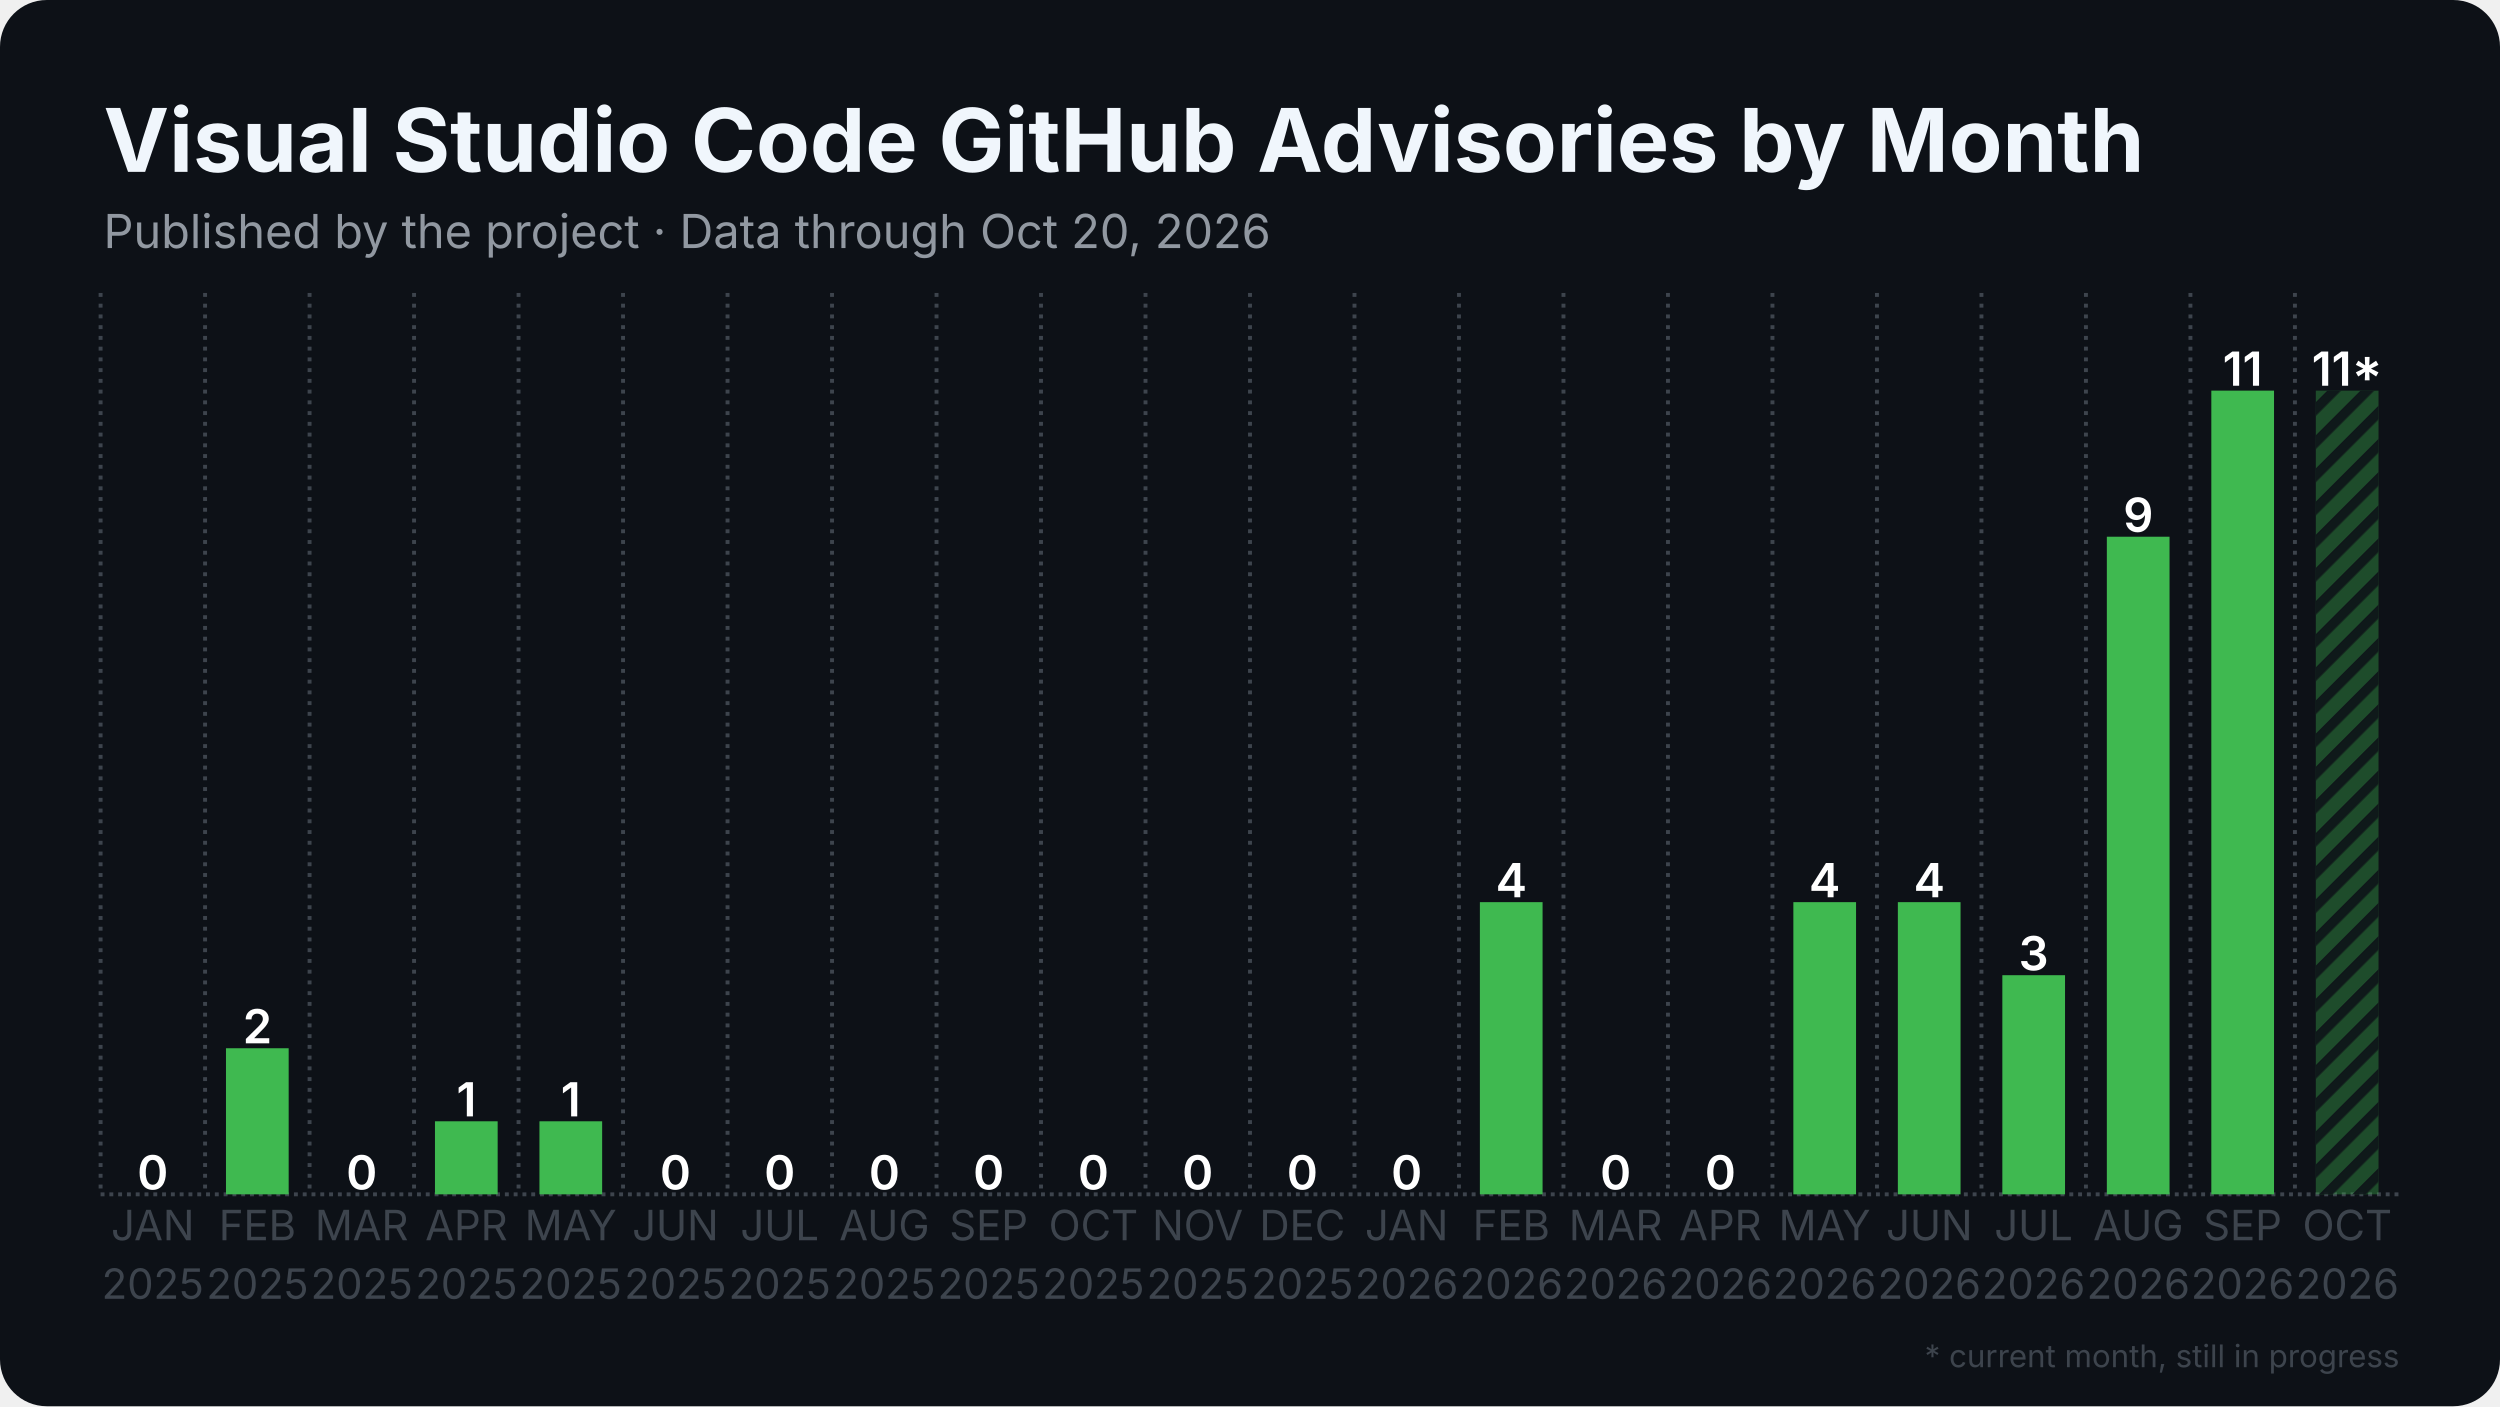
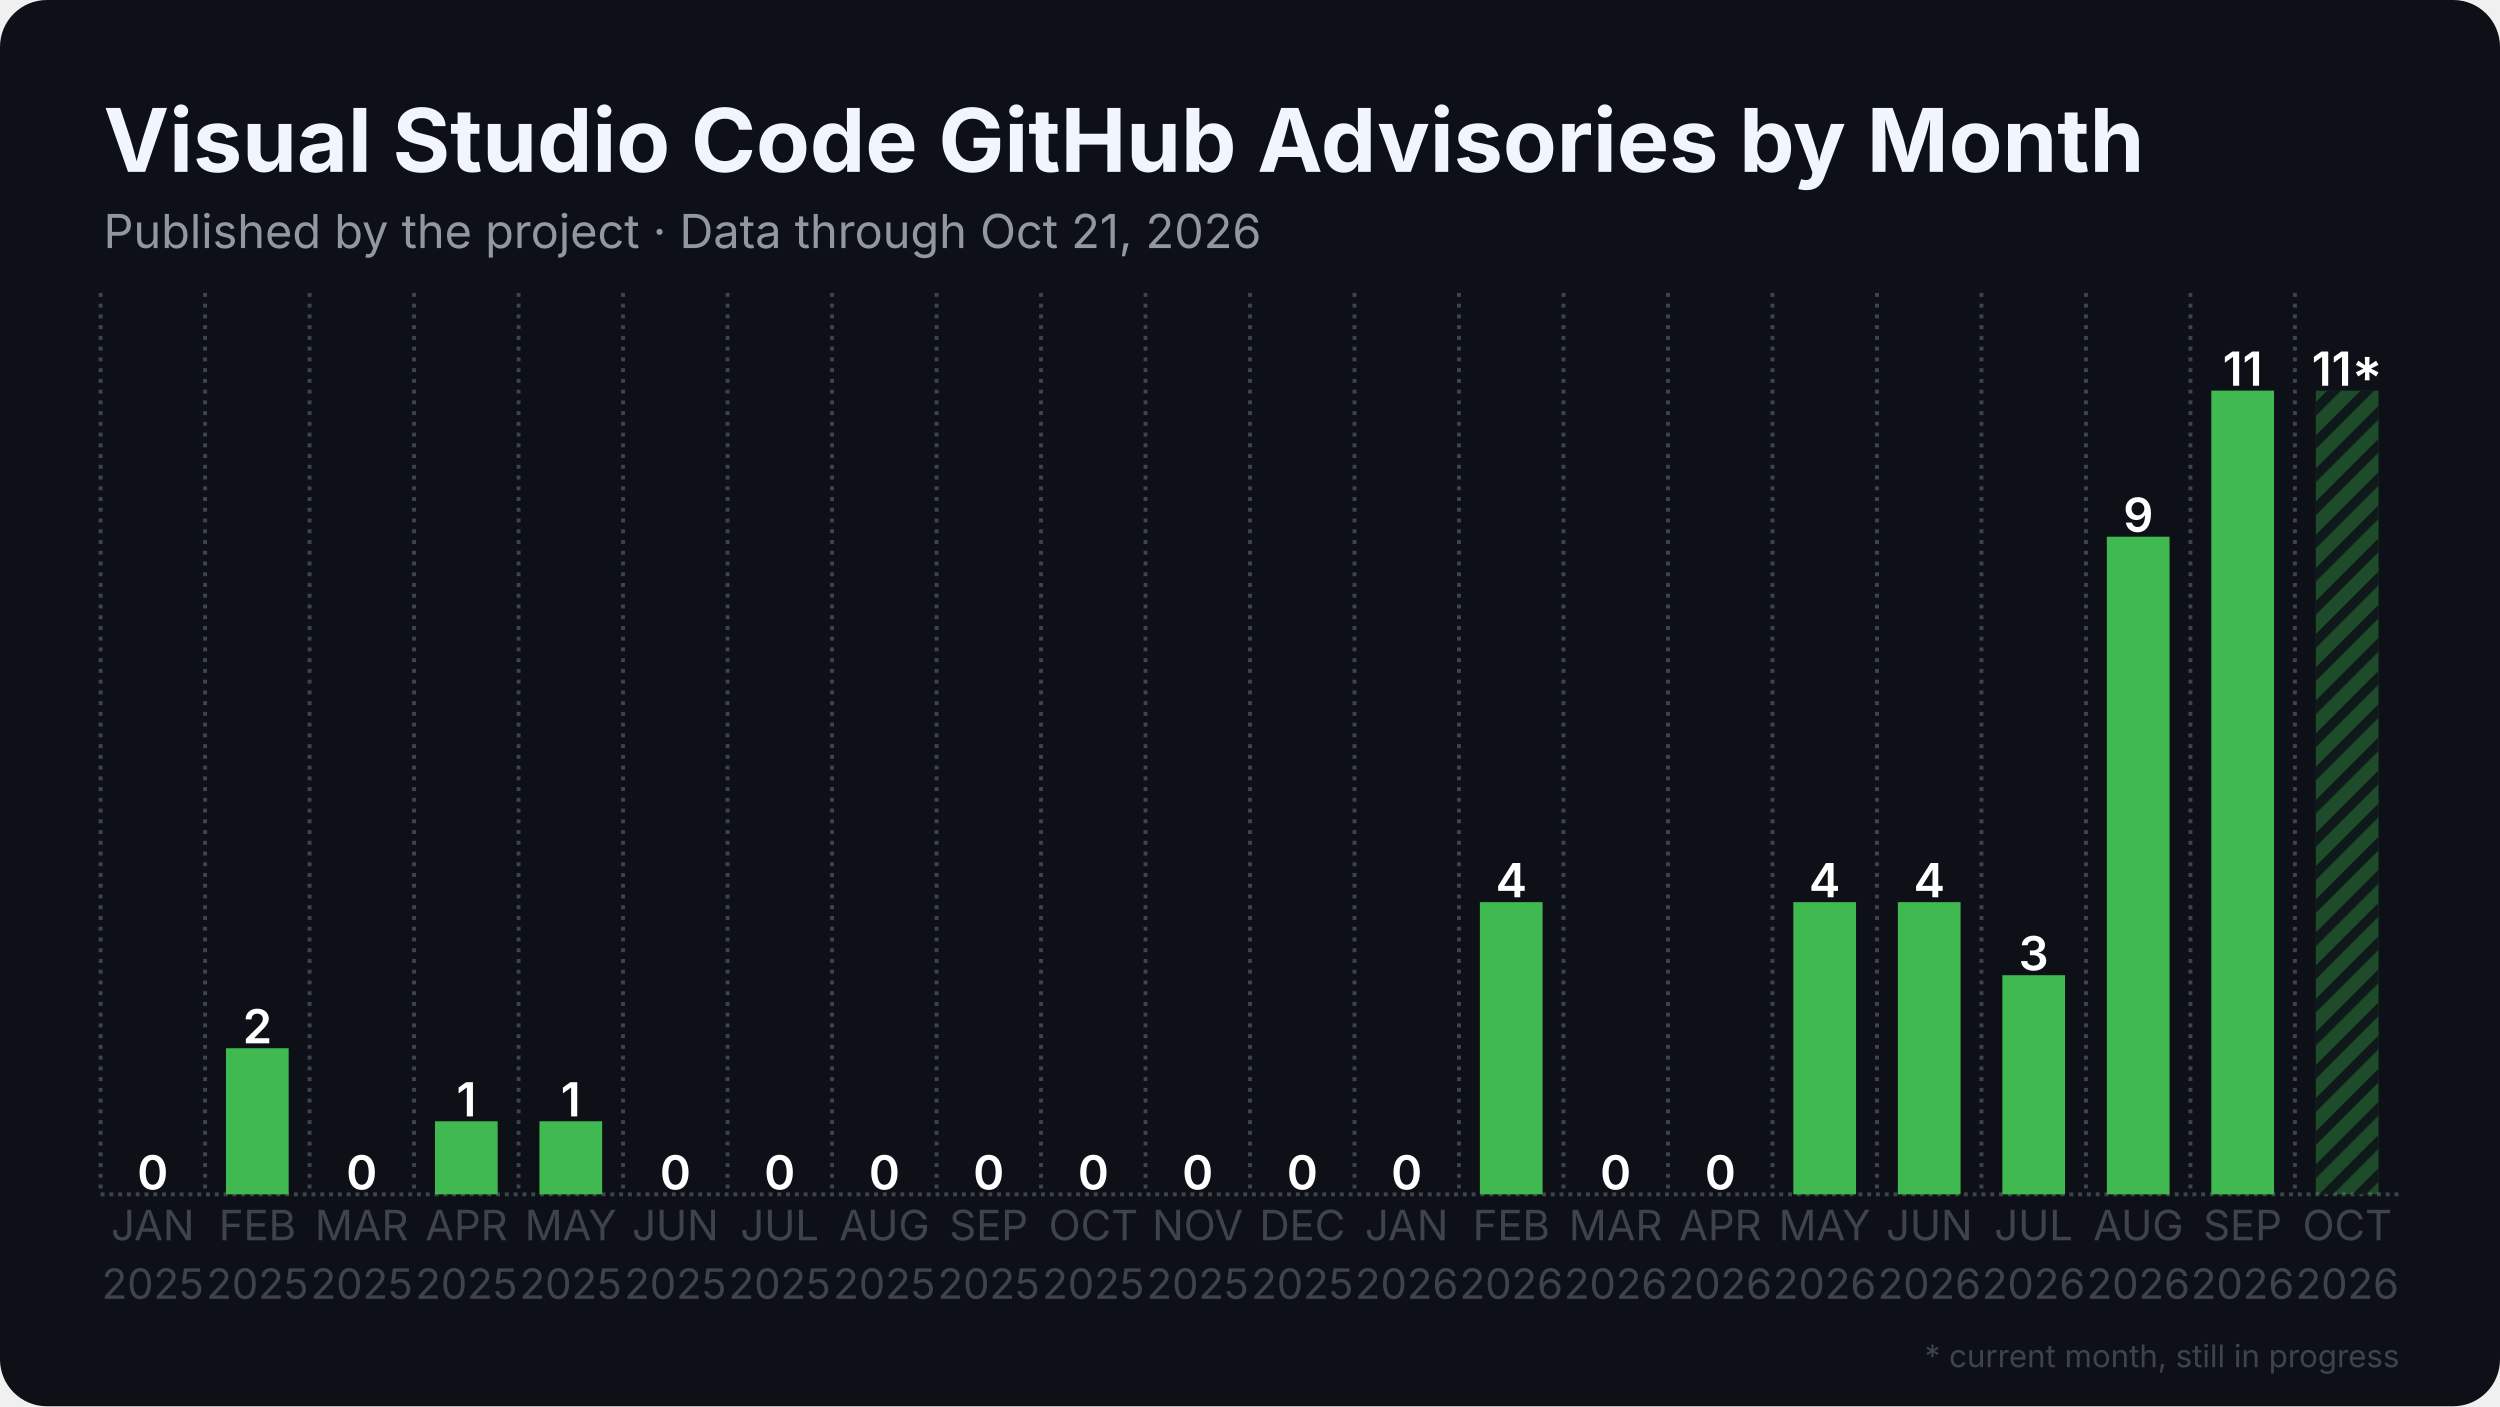
<svg xmlns="http://www.w3.org/2000/svg" width="1280" height="720" viewBox="0 0 1280 720">
  <rect width="1280" height="720" rx="24" fill="#0d1117" />
  <defs>
    <pattern id="stripes" width="12" height="12" patternUnits="userSpaceOnUse" patternTransform="rotate(45)">
      <rect width="12" height="12" fill="none" />
      <rect width="5" height="12" fill="#0d1117" opacity="0.85" />
    </pattern>
  </defs>
  <line x1="51.5" y1="611.5" x2="1228.5" y2="611.5" stroke="#3d444d" stroke-width="2" stroke-dasharray="2 2.5" />
  <line x1="51.5" y1="150.0" x2="51.5" y2="611.5" stroke="#3d444d" stroke-width="2" stroke-dasharray="2 3.5" />
  <line x1="105.0" y1="150.0" x2="105.0" y2="611.5" stroke="#3d444d" stroke-width="2" stroke-dasharray="2 3.5" />
  <line x1="158.5" y1="150.0" x2="158.5" y2="611.5" stroke="#3d444d" stroke-width="2" stroke-dasharray="2 3.5" />
  <line x1="212.0" y1="150.0" x2="212.0" y2="611.5" stroke="#3d444d" stroke-width="2" stroke-dasharray="2 3.5" />
  <line x1="265.5" y1="150.0" x2="265.5" y2="611.5" stroke="#3d444d" stroke-width="2" stroke-dasharray="2 3.5" />
  <line x1="319.0" y1="150.0" x2="319.0" y2="611.5" stroke="#3d444d" stroke-width="2" stroke-dasharray="2 3.5" />
  <line x1="372.5" y1="150.0" x2="372.5" y2="611.5" stroke="#3d444d" stroke-width="2" stroke-dasharray="2 3.5" />
  <line x1="426.0" y1="150.0" x2="426.0" y2="611.5" stroke="#3d444d" stroke-width="2" stroke-dasharray="2 3.5" />
  <line x1="479.5" y1="150.0" x2="479.5" y2="611.5" stroke="#3d444d" stroke-width="2" stroke-dasharray="2 3.5" />
  <line x1="533.0" y1="150.0" x2="533.0" y2="611.5" stroke="#3d444d" stroke-width="2" stroke-dasharray="2 3.5" />
  <line x1="586.5" y1="150.0" x2="586.5" y2="611.5" stroke="#3d444d" stroke-width="2" stroke-dasharray="2 3.5" />
  <line x1="640.0" y1="150.0" x2="640.0" y2="611.5" stroke="#3d444d" stroke-width="2" stroke-dasharray="2 3.5" />
  <line x1="693.5" y1="150.0" x2="693.5" y2="611.5" stroke="#3d444d" stroke-width="2" stroke-dasharray="2 3.5" />
  <line x1="747.0" y1="150.0" x2="747.0" y2="611.5" stroke="#3d444d" stroke-width="2" stroke-dasharray="2 3.5" />
  <line x1="800.5" y1="150.0" x2="800.5" y2="611.5" stroke="#3d444d" stroke-width="2" stroke-dasharray="2 3.5" />
  <line x1="854.0" y1="150.0" x2="854.0" y2="611.5" stroke="#3d444d" stroke-width="2" stroke-dasharray="2 3.5" />
  <line x1="907.5" y1="150.0" x2="907.5" y2="611.5" stroke="#3d444d" stroke-width="2" stroke-dasharray="2 3.5" />
  <line x1="961.0" y1="150.0" x2="961.0" y2="611.5" stroke="#3d444d" stroke-width="2" stroke-dasharray="2 3.5" />
  <line x1="1014.5" y1="150.0" x2="1014.5" y2="611.5" stroke="#3d444d" stroke-width="2" stroke-dasharray="2 3.5" />
  <line x1="1068.0" y1="150.0" x2="1068.0" y2="611.5" stroke="#3d444d" stroke-width="2" stroke-dasharray="2 3.5" />
  <line x1="1121.5" y1="150.0" x2="1121.5" y2="611.5" stroke="#3d444d" stroke-width="2" stroke-dasharray="2 3.5" />
  <line x1="1175.0" y1="150.0" x2="1175.0" y2="611.5" stroke="#3d444d" stroke-width="2" stroke-dasharray="2 3.5" />
  <rect x="62.2" y="611.5" width="32.1" height="0.0" fill="#3fb950" />
  <text x="78.2" y="609.0" text-anchor="middle" font-family="Inter, Segoe UI, Helvetica, Arial, sans-serif" font-size="24.1" font-weight="600" fill="#ffffff">0</text>
  <rect x="115.7" y="536.7" width="32.1" height="74.8" fill="#3fb950" />
  <text x="131.8" y="534.2" text-anchor="middle" font-family="Inter, Segoe UI, Helvetica, Arial, sans-serif" font-size="24.1" font-weight="600" fill="#ffffff">2</text>
  <rect x="169.2" y="611.5" width="32.1" height="0.0" fill="#3fb950" />
  <text x="185.2" y="609.0" text-anchor="middle" font-family="Inter, Segoe UI, Helvetica, Arial, sans-serif" font-size="24.1" font-weight="600" fill="#ffffff">0</text>
  <rect x="222.7" y="574.1" width="32.1" height="37.4" fill="#3fb950" />
  <text x="238.8" y="571.6" text-anchor="middle" font-family="Inter, Segoe UI, Helvetica, Arial, sans-serif" font-size="24.1" font-weight="600" fill="#ffffff">1</text>
  <rect x="276.2" y="574.1" width="32.1" height="37.4" fill="#3fb950" />
  <text x="292.2" y="571.6" text-anchor="middle" font-family="Inter, Segoe UI, Helvetica, Arial, sans-serif" font-size="24.1" font-weight="600" fill="#ffffff">1</text>
  <rect x="329.7" y="611.5" width="32.1" height="0.0" fill="#3fb950" />
  <text x="345.8" y="609.0" text-anchor="middle" font-family="Inter, Segoe UI, Helvetica, Arial, sans-serif" font-size="24.1" font-weight="600" fill="#ffffff">0</text>
  <rect x="383.2" y="611.5" width="32.1" height="0.0" fill="#3fb950" />
  <text x="399.2" y="609.0" text-anchor="middle" font-family="Inter, Segoe UI, Helvetica, Arial, sans-serif" font-size="24.1" font-weight="600" fill="#ffffff">0</text>
  <rect x="436.7" y="611.5" width="32.1" height="0.0" fill="#3fb950" />
  <text x="452.8" y="609.0" text-anchor="middle" font-family="Inter, Segoe UI, Helvetica, Arial, sans-serif" font-size="24.1" font-weight="600" fill="#ffffff">0</text>
  <rect x="490.2" y="611.5" width="32.1" height="0.0" fill="#3fb950" />
  <text x="506.2" y="609.0" text-anchor="middle" font-family="Inter, Segoe UI, Helvetica, Arial, sans-serif" font-size="24.1" font-weight="600" fill="#ffffff">0</text>
  <rect x="543.7" y="611.5" width="32.1" height="0.0" fill="#3fb950" />
  <text x="559.8" y="609.0" text-anchor="middle" font-family="Inter, Segoe UI, Helvetica, Arial, sans-serif" font-size="24.1" font-weight="600" fill="#ffffff">0</text>
  <rect x="597.2" y="611.5" width="32.1" height="0.0" fill="#3fb950" />
  <text x="613.2" y="609.0" text-anchor="middle" font-family="Inter, Segoe UI, Helvetica, Arial, sans-serif" font-size="24.1" font-weight="600" fill="#ffffff">0</text>
  <rect x="650.7" y="611.5" width="32.1" height="0.0" fill="#3fb950" />
  <text x="666.8" y="609.0" text-anchor="middle" font-family="Inter, Segoe UI, Helvetica, Arial, sans-serif" font-size="24.1" font-weight="600" fill="#ffffff">0</text>
  <rect x="704.2" y="611.5" width="32.1" height="0.0" fill="#3fb950" />
  <text x="720.2" y="609.0" text-anchor="middle" font-family="Inter, Segoe UI, Helvetica, Arial, sans-serif" font-size="24.1" font-weight="600" fill="#ffffff">0</text>
  <rect x="757.7" y="461.9" width="32.1" height="149.6" fill="#3fb950" />
  <text x="773.8" y="459.4" text-anchor="middle" font-family="Inter, Segoe UI, Helvetica, Arial, sans-serif" font-size="24.1" font-weight="600" fill="#ffffff">4</text>
  <rect x="811.2" y="611.5" width="32.1" height="0.0" fill="#3fb950" />
  <text x="827.2" y="609.0" text-anchor="middle" font-family="Inter, Segoe UI, Helvetica, Arial, sans-serif" font-size="24.1" font-weight="600" fill="#ffffff">0</text>
  <rect x="864.7" y="611.5" width="32.1" height="0.0" fill="#3fb950" />
  <text x="880.8" y="609.0" text-anchor="middle" font-family="Inter, Segoe UI, Helvetica, Arial, sans-serif" font-size="24.1" font-weight="600" fill="#ffffff">0</text>
  <rect x="918.2" y="461.9" width="32.1" height="149.6" fill="#3fb950" />
  <text x="934.2" y="459.4" text-anchor="middle" font-family="Inter, Segoe UI, Helvetica, Arial, sans-serif" font-size="24.1" font-weight="600" fill="#ffffff">4</text>
  <rect x="971.7" y="461.9" width="32.1" height="149.6" fill="#3fb950" />
  <text x="987.8" y="459.4" text-anchor="middle" font-family="Inter, Segoe UI, Helvetica, Arial, sans-serif" font-size="24.1" font-weight="600" fill="#ffffff">4</text>
  <rect x="1025.2" y="499.3" width="32.1" height="112.2" fill="#3fb950" />
  <text x="1041.2" y="496.8" text-anchor="middle" font-family="Inter, Segoe UI, Helvetica, Arial, sans-serif" font-size="24.1" font-weight="600" fill="#ffffff">3</text>
  <rect x="1078.7" y="274.8" width="32.1" height="336.7" fill="#3fb950" />
  <text x="1094.8" y="272.3" text-anchor="middle" font-family="Inter, Segoe UI, Helvetica, Arial, sans-serif" font-size="24.1" font-weight="600" fill="#ffffff">9</text>
  <rect x="1132.2" y="200.0" width="32.1" height="411.5" fill="#3fb950" />
  <text x="1148.2" y="197.5" text-anchor="middle" font-family="Inter, Segoe UI, Helvetica, Arial, sans-serif" font-size="24.1" font-weight="600" fill="#ffffff">11</text>
  <rect x="1185.7" y="200.0" width="32.1" height="411.5" fill="#3fb950" opacity="0.35" />
  <rect x="1185.7" y="200.0" width="32.1" height="411.5" fill="url(#stripes)" />
  <text x="1201.8" y="197.5" text-anchor="middle" font-family="Inter, Segoe UI, Helvetica, Arial, sans-serif" font-size="24.1" font-weight="600" fill="#ffffff">11*</text>
  <text x="78.2" y="635" text-anchor="middle" font-family="Inter, Segoe UI, Helvetica, Arial, sans-serif" font-size="21.4" fill="#3d444d">JAN</text>
  <text x="78.2" y="665" text-anchor="middle" font-family="Inter, Segoe UI, Helvetica, Arial, sans-serif" font-size="21.4" fill="#3d444d">2025</text>
  <text x="131.8" y="635" text-anchor="middle" font-family="Inter, Segoe UI, Helvetica, Arial, sans-serif" font-size="21.4" fill="#3d444d">FEB</text>
  <text x="131.8" y="665" text-anchor="middle" font-family="Inter, Segoe UI, Helvetica, Arial, sans-serif" font-size="21.4" fill="#3d444d">2025</text>
  <text x="185.2" y="635" text-anchor="middle" font-family="Inter, Segoe UI, Helvetica, Arial, sans-serif" font-size="21.4" fill="#3d444d">MAR</text>
  <text x="185.2" y="665" text-anchor="middle" font-family="Inter, Segoe UI, Helvetica, Arial, sans-serif" font-size="21.4" fill="#3d444d">2025</text>
  <text x="238.8" y="635" text-anchor="middle" font-family="Inter, Segoe UI, Helvetica, Arial, sans-serif" font-size="21.4" fill="#3d444d">APR</text>
  <text x="238.8" y="665" text-anchor="middle" font-family="Inter, Segoe UI, Helvetica, Arial, sans-serif" font-size="21.4" fill="#3d444d">2025</text>
  <text x="292.2" y="635" text-anchor="middle" font-family="Inter, Segoe UI, Helvetica, Arial, sans-serif" font-size="21.4" fill="#3d444d">MAY</text>
  <text x="292.2" y="665" text-anchor="middle" font-family="Inter, Segoe UI, Helvetica, Arial, sans-serif" font-size="21.4" fill="#3d444d">2025</text>
  <text x="345.8" y="635" text-anchor="middle" font-family="Inter, Segoe UI, Helvetica, Arial, sans-serif" font-size="21.4" fill="#3d444d">JUN</text>
  <text x="345.8" y="665" text-anchor="middle" font-family="Inter, Segoe UI, Helvetica, Arial, sans-serif" font-size="21.4" fill="#3d444d">2025</text>
  <text x="399.2" y="635" text-anchor="middle" font-family="Inter, Segoe UI, Helvetica, Arial, sans-serif" font-size="21.4" fill="#3d444d">JUL</text>
  <text x="399.2" y="665" text-anchor="middle" font-family="Inter, Segoe UI, Helvetica, Arial, sans-serif" font-size="21.4" fill="#3d444d">2025</text>
  <text x="452.8" y="635" text-anchor="middle" font-family="Inter, Segoe UI, Helvetica, Arial, sans-serif" font-size="21.4" fill="#3d444d">AUG</text>
  <text x="452.8" y="665" text-anchor="middle" font-family="Inter, Segoe UI, Helvetica, Arial, sans-serif" font-size="21.4" fill="#3d444d">2025</text>
  <text x="506.2" y="635" text-anchor="middle" font-family="Inter, Segoe UI, Helvetica, Arial, sans-serif" font-size="21.4" fill="#3d444d">SEP</text>
  <text x="506.2" y="665" text-anchor="middle" font-family="Inter, Segoe UI, Helvetica, Arial, sans-serif" font-size="21.4" fill="#3d444d">2025</text>
  <text x="559.8" y="635" text-anchor="middle" font-family="Inter, Segoe UI, Helvetica, Arial, sans-serif" font-size="21.4" fill="#3d444d">OCT</text>
  <text x="559.8" y="665" text-anchor="middle" font-family="Inter, Segoe UI, Helvetica, Arial, sans-serif" font-size="21.4" fill="#3d444d">2025</text>
  <text x="613.2" y="635" text-anchor="middle" font-family="Inter, Segoe UI, Helvetica, Arial, sans-serif" font-size="21.4" fill="#3d444d">NOV</text>
  <text x="613.2" y="665" text-anchor="middle" font-family="Inter, Segoe UI, Helvetica, Arial, sans-serif" font-size="21.4" fill="#3d444d">2025</text>
  <text x="666.8" y="635" text-anchor="middle" font-family="Inter, Segoe UI, Helvetica, Arial, sans-serif" font-size="21.4" fill="#3d444d">DEC</text>
  <text x="666.8" y="665" text-anchor="middle" font-family="Inter, Segoe UI, Helvetica, Arial, sans-serif" font-size="21.4" fill="#3d444d">2025</text>
  <text x="720.2" y="635" text-anchor="middle" font-family="Inter, Segoe UI, Helvetica, Arial, sans-serif" font-size="21.4" fill="#3d444d">JAN</text>
  <text x="720.2" y="665" text-anchor="middle" font-family="Inter, Segoe UI, Helvetica, Arial, sans-serif" font-size="21.4" fill="#3d444d">2026</text>
  <text x="773.8" y="635" text-anchor="middle" font-family="Inter, Segoe UI, Helvetica, Arial, sans-serif" font-size="21.4" fill="#3d444d">FEB</text>
  <text x="773.8" y="665" text-anchor="middle" font-family="Inter, Segoe UI, Helvetica, Arial, sans-serif" font-size="21.4" fill="#3d444d">2026</text>
  <text x="827.2" y="635" text-anchor="middle" font-family="Inter, Segoe UI, Helvetica, Arial, sans-serif" font-size="21.4" fill="#3d444d">MAR</text>
  <text x="827.2" y="665" text-anchor="middle" font-family="Inter, Segoe UI, Helvetica, Arial, sans-serif" font-size="21.4" fill="#3d444d">2026</text>
  <text x="880.8" y="635" text-anchor="middle" font-family="Inter, Segoe UI, Helvetica, Arial, sans-serif" font-size="21.4" fill="#3d444d">APR</text>
  <text x="880.8" y="665" text-anchor="middle" font-family="Inter, Segoe UI, Helvetica, Arial, sans-serif" font-size="21.4" fill="#3d444d">2026</text>
  <text x="934.2" y="635" text-anchor="middle" font-family="Inter, Segoe UI, Helvetica, Arial, sans-serif" font-size="21.4" fill="#3d444d">MAY</text>
  <text x="934.2" y="665" text-anchor="middle" font-family="Inter, Segoe UI, Helvetica, Arial, sans-serif" font-size="21.4" fill="#3d444d">2026</text>
  <text x="987.8" y="635" text-anchor="middle" font-family="Inter, Segoe UI, Helvetica, Arial, sans-serif" font-size="21.4" fill="#3d444d">JUN</text>
  <text x="987.8" y="665" text-anchor="middle" font-family="Inter, Segoe UI, Helvetica, Arial, sans-serif" font-size="21.4" fill="#3d444d">2026</text>
  <text x="1041.2" y="635" text-anchor="middle" font-family="Inter, Segoe UI, Helvetica, Arial, sans-serif" font-size="21.4" fill="#3d444d">JUL</text>
  <text x="1041.2" y="665" text-anchor="middle" font-family="Inter, Segoe UI, Helvetica, Arial, sans-serif" font-size="21.4" fill="#3d444d">2026</text>
  <text x="1094.8" y="635" text-anchor="middle" font-family="Inter, Segoe UI, Helvetica, Arial, sans-serif" font-size="21.4" fill="#3d444d">AUG</text>
  <text x="1094.8" y="665" text-anchor="middle" font-family="Inter, Segoe UI, Helvetica, Arial, sans-serif" font-size="21.4" fill="#3d444d">2026</text>
  <text x="1148.2" y="635" text-anchor="middle" font-family="Inter, Segoe UI, Helvetica, Arial, sans-serif" font-size="21.4" fill="#3d444d">SEP</text>
  <text x="1148.2" y="665" text-anchor="middle" font-family="Inter, Segoe UI, Helvetica, Arial, sans-serif" font-size="21.4" fill="#3d444d">2026</text>
  <text x="1201.8" y="635" text-anchor="middle" font-family="Inter, Segoe UI, Helvetica, Arial, sans-serif" font-size="21.4" fill="#3d444d">OCT</text>
  <text x="1201.8" y="665" text-anchor="middle" font-family="Inter, Segoe UI, Helvetica, Arial, sans-serif" font-size="21.4" fill="#3d444d">2026</text>
  <text x="53.0" y="88.0" font-family="Inter, Segoe UI, Helvetica, Arial, sans-serif" font-size="45" font-weight="700" fill="#f0f6fc">Visual Studio Code GitHub Advisories by Month</text>
-   <text x="53.0" y="127.0" font-family="Inter, Segoe UI, Helvetica, Arial, sans-serif" font-size="24" fill="#9198a1">Published by the project · Data through Oct 20, 2026</text>
+   <text x="53.0" y="127.0" font-family="Inter, Segoe UI, Helvetica, Arial, sans-serif" font-size="24" fill="#9198a1">Published by the project · Data through Oct 21, 2026</text>
  <text x="1228.5" y="700" text-anchor="end" font-family="Inter, Segoe UI, Helvetica, Arial, sans-serif" font-size="16" fill="#3d444d">* current month, still in progress</text>
</svg>
